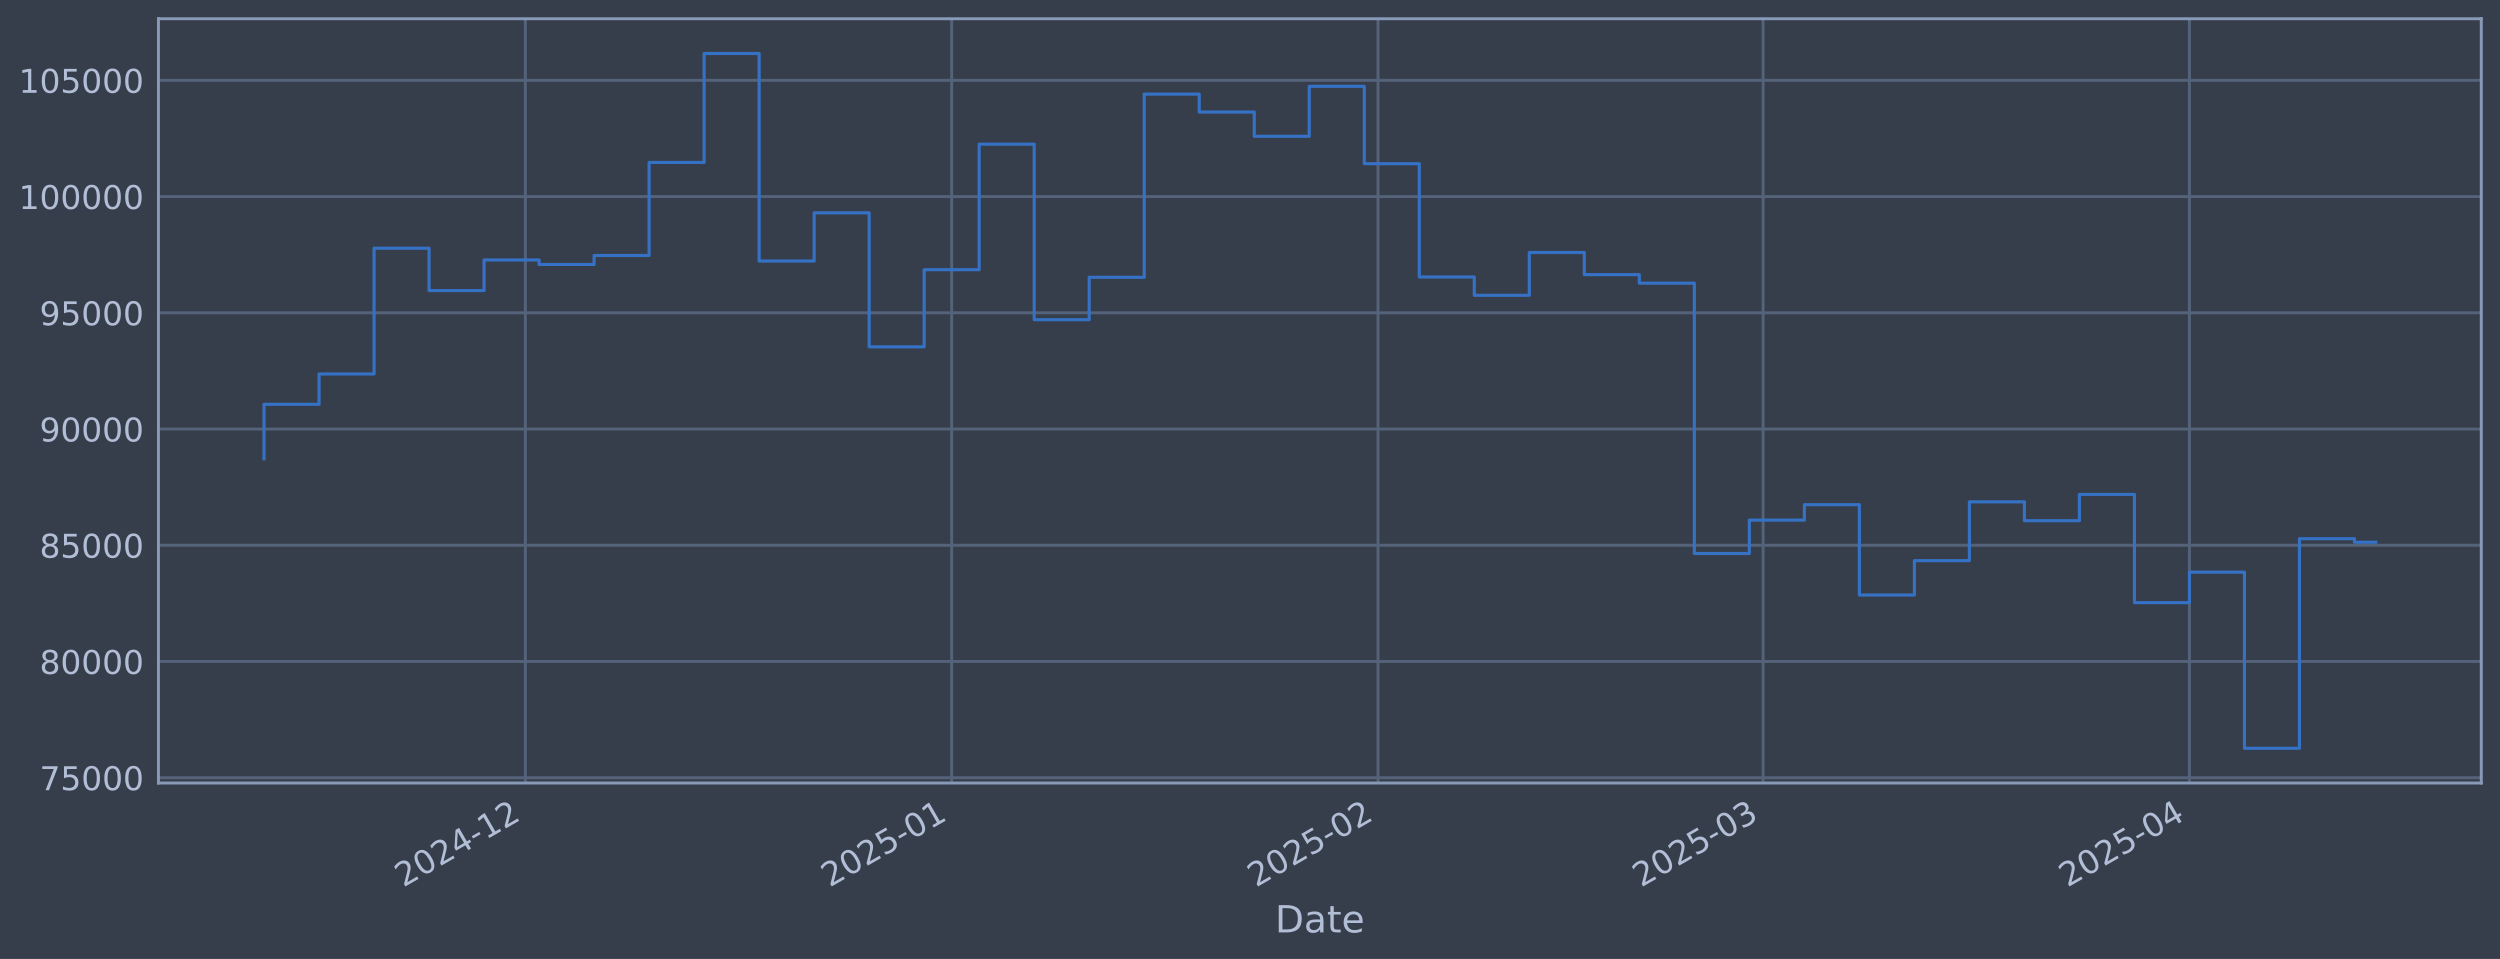
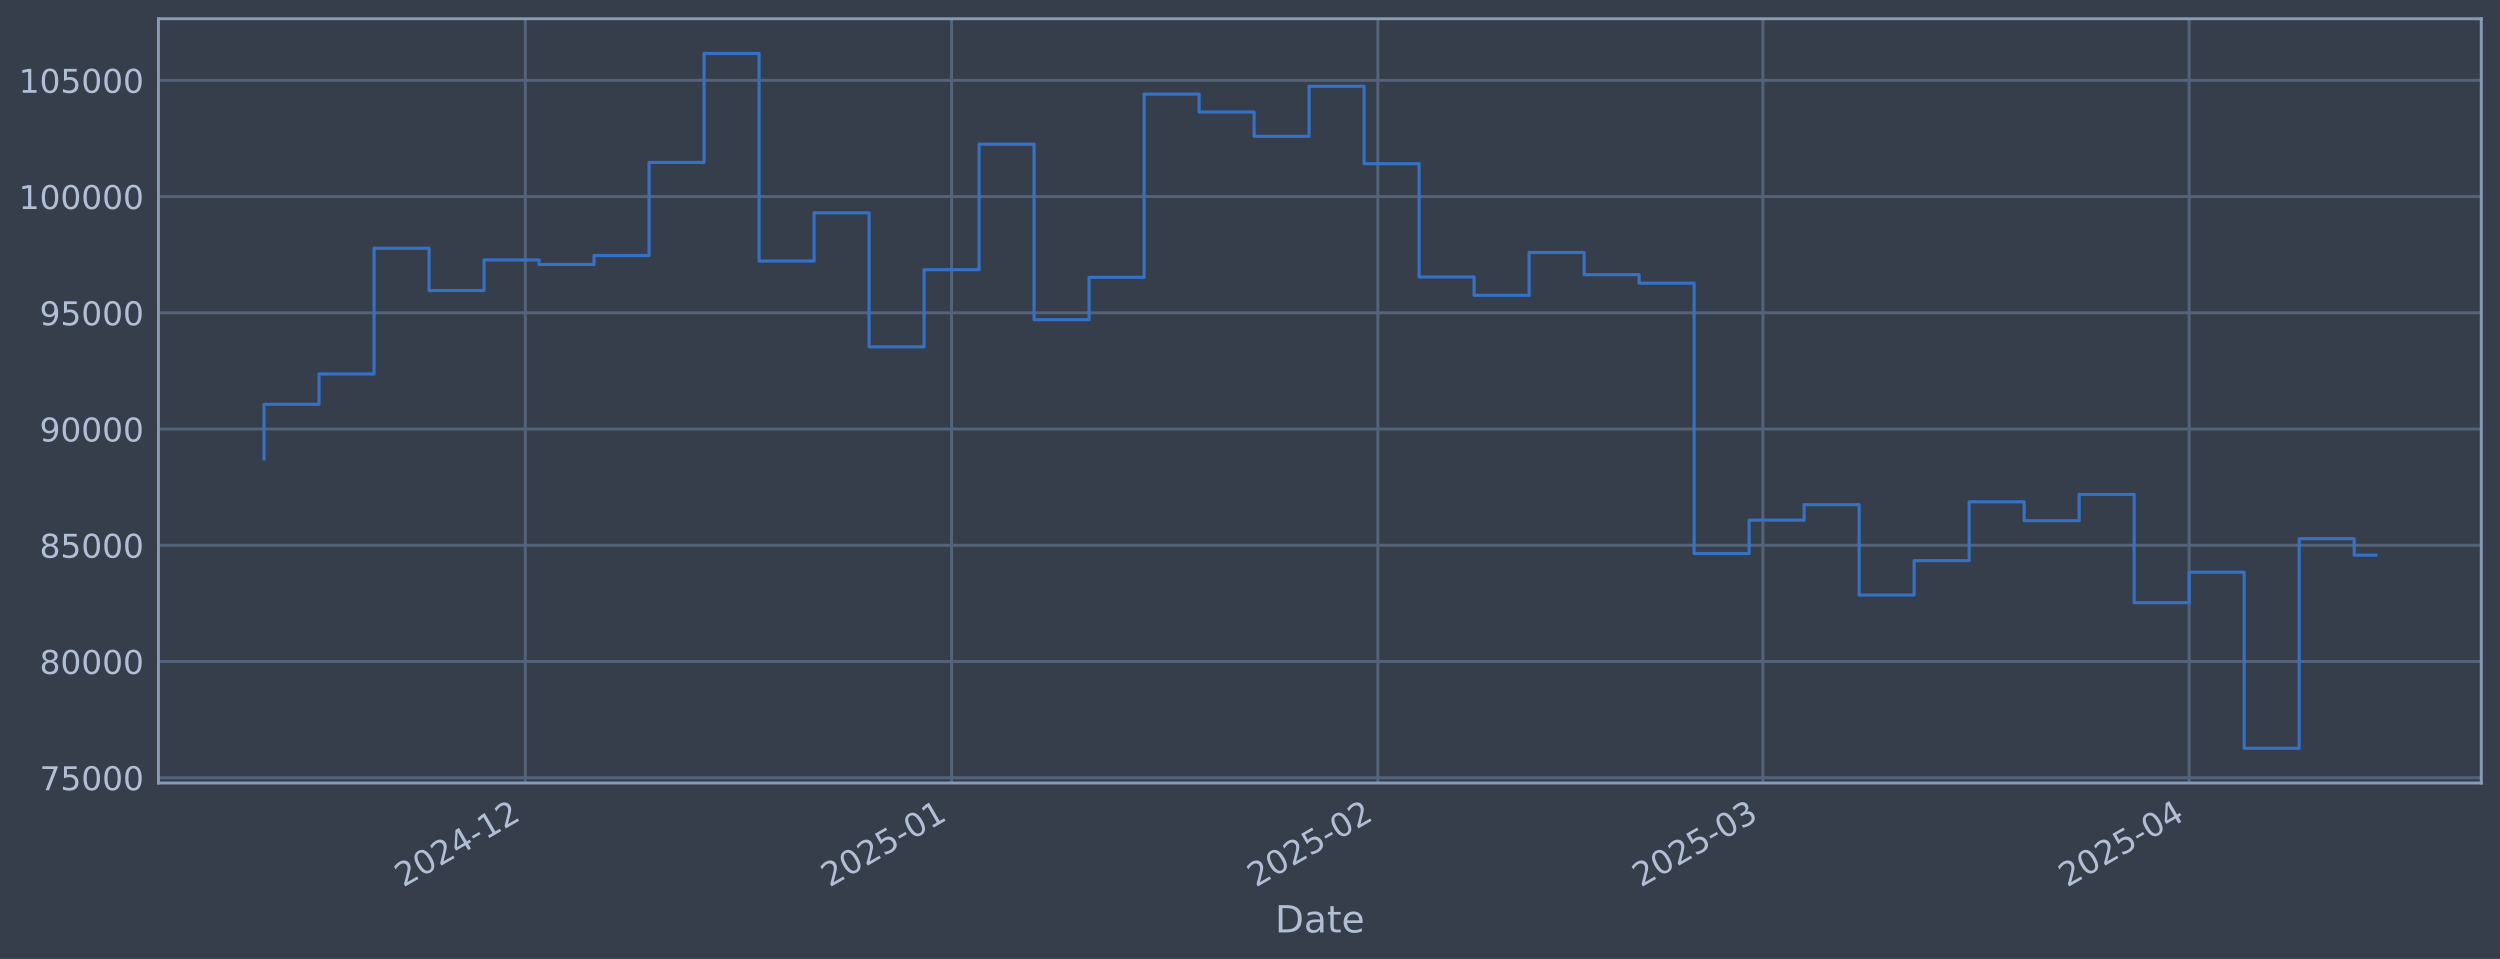
<svg xmlns="http://www.w3.org/2000/svg" xmlns:xlink="http://www.w3.org/1999/xlink" width="960.9pt" height="368.58pt" viewBox="0 0 960.9 368.58" version="1.1">
  <defs>
    <style type="text/css">*{stroke-linejoin: round; stroke-linecap: butt}</style>
  </defs>
  <g id="figure_1">
    <g id="patch_1">
      <path d="M 0 368.58  L 960.9 368.58  L 960.9 0  L 0 0  z " style="fill: #373e4b" />
    </g>
    <g id="axes_1">
      <g id="patch_2">
        <path d="M 60.901 300.96  L 953.701 300.96  L 953.701 7.2  L 60.901 7.2  z " style="fill: #373e4b" />
      </g>
      <g id="matplotlib.axis_1">
        <g id="xtick_1">
          <g id="line2d_1">
-             <path d="M 201.918 300.96  L 201.918 7.2  " clip-path="url(#pf04703208c)" style="fill: none; stroke: #546379; stroke-width: 1.12; stroke-linecap: square" />
+             <path d="M 201.903 300.96  L 201.903 7.2  " clip-path="url(#pf5d8ffb932)" style="fill: none; stroke: #546379; stroke-width: 1.12; stroke-linecap: square" />
          </g>
          <g id="line2d_2" />
          <g id="text_1">
-             <g style="fill: #b1bed6" transform="translate(155.0145 341.1745) rotate(-30) scale(0.126 -0.126)">
+             <g style="fill: #b1bed6" transform="translate(154.9993 341.1745) rotate(-30) scale(0.126 -0.126)">
              <defs>
                <path id="DejaVuSans-32" d="M 1228 531  L 3431 531  L 3431 0  L 469 0  L 469 531  Q 828 903 1448 1529  Q 2069 2156 2228 2338  Q 2531 2678 2651 2914  Q 2772 3150 2772 3378  Q 2772 3750 2511 3984  Q 2250 4219 1831 4219  Q 1534 4219 1204 4116  Q 875 4013 500 3803  L 500 4441  Q 881 4594 1212 4672  Q 1544 4750 1819 4750  Q 2544 4750 2975 4387  Q 3406 4025 3406 3419  Q 3406 3131 3298 2873  Q 3191 2616 2906 2266  Q 2828 2175 2409 1742  Q 1991 1309 1228 531  z " transform="scale(0.015625)" />
                <path id="DejaVuSans-30" d="M 2034 4250  Q 1547 4250 1301 3770  Q 1056 3291 1056 2328  Q 1056 1369 1301 889  Q 1547 409 2034 409  Q 2525 409 2770 889  Q 3016 1369 3016 2328  Q 3016 3291 2770 3770  Q 2525 4250 2034 4250  z M 2034 4750  Q 2819 4750 3233 4129  Q 3647 3509 3647 2328  Q 3647 1150 3233 529  Q 2819 -91 2034 -91  Q 1250 -91 836 529  Q 422 1150 422 2328  Q 422 3509 836 4129  Q 1250 4750 2034 4750  z " transform="scale(0.015625)" />
                <path id="DejaVuSans-34" d="M 2419 4116  L 825 1625  L 2419 1625  L 2419 4116  z M 2253 4666  L 3047 4666  L 3047 1625  L 3713 1625  L 3713 1100  L 3047 1100  L 3047 0  L 2419 0  L 2419 1100  L 313 1100  L 313 1709  L 2253 4666  z " transform="scale(0.015625)" />
                <path id="DejaVuSans-2d" d="M 313 2009  L 1997 2009  L 1997 1497  L 313 1497  L 313 2009  z " transform="scale(0.015625)" />
                <path id="DejaVuSans-31" d="M 794 531  L 1825 531  L 1825 4091  L 703 3866  L 703 4441  L 1819 4666  L 2450 4666  L 2450 531  L 3481 531  L 3481 0  L 794 0  L 794 531  z " transform="scale(0.015625)" />
              </defs>
              <use xlink:href="#DejaVuSans-32" />
              <use xlink:href="#DejaVuSans-30" transform="translate(63.62305 0)" />
              <use xlink:href="#DejaVuSans-32" transform="translate(127.2461 0)" />
              <use xlink:href="#DejaVuSans-34" transform="translate(190.8691 0)" />
              <use xlink:href="#DejaVuSans-2d" transform="translate(254.4922 0)" />
              <use xlink:href="#DejaVuSans-31" transform="translate(290.5762 0)" />
              <use xlink:href="#DejaVuSans-32" transform="translate(354.1992 0)" />
            </g>
          </g>
        </g>
        <g id="xtick_2">
          <g id="line2d_3">
-             <path d="M 365.786 300.96  L 365.786 7.2  " clip-path="url(#pf04703208c)" style="fill: none; stroke: #546379; stroke-width: 1.12; stroke-linecap: square" />
+             <path d="M 365.746 300.96  L 365.746 7.2  " clip-path="url(#pf5d8ffb932)" style="fill: none; stroke: #546379; stroke-width: 1.12; stroke-linecap: square" />
          </g>
          <g id="line2d_4" />
          <g id="text_2">
-             <g style="fill: #b1bed6" transform="translate(318.883 341.1745) rotate(-30) scale(0.126 -0.126)">
+             <g style="fill: #b1bed6" transform="translate(318.8428 341.1745) rotate(-30) scale(0.126 -0.126)">
              <defs>
                <path id="DejaVuSans-35" d="M 691 4666  L 3169 4666  L 3169 4134  L 1269 4134  L 1269 2991  Q 1406 3038 1543 3061  Q 1681 3084 1819 3084  Q 2600 3084 3056 2656  Q 3513 2228 3513 1497  Q 3513 744 3044 326  Q 2575 -91 1722 -91  Q 1428 -91 1123 -41  Q 819 9 494 109  L 494 744  Q 775 591 1075 516  Q 1375 441 1709 441  Q 2250 441 2565 725  Q 2881 1009 2881 1497  Q 2881 1984 2565 2268  Q 2250 2553 1709 2553  Q 1456 2553 1204 2497  Q 953 2441 691 2322  L 691 4666  z " transform="scale(0.015625)" />
              </defs>
              <use xlink:href="#DejaVuSans-32" />
              <use xlink:href="#DejaVuSans-30" transform="translate(63.62305 0)" />
              <use xlink:href="#DejaVuSans-32" transform="translate(127.2461 0)" />
              <use xlink:href="#DejaVuSans-35" transform="translate(190.8691 0)" />
              <use xlink:href="#DejaVuSans-2d" transform="translate(254.4922 0)" />
              <use xlink:href="#DejaVuSans-30" transform="translate(290.5762 0)" />
              <use xlink:href="#DejaVuSans-31" transform="translate(354.1992 0)" />
            </g>
          </g>
        </g>
        <g id="xtick_3">
          <g id="line2d_5">
-             <path d="M 529.655 300.96  L 529.655 7.2  " clip-path="url(#pf04703208c)" style="fill: none; stroke: #546379; stroke-width: 1.12; stroke-linecap: square" />
+             <path d="M 529.59 300.96  L 529.59 7.2  " clip-path="url(#pf5d8ffb932)" style="fill: none; stroke: #546379; stroke-width: 1.12; stroke-linecap: square" />
          </g>
          <g id="line2d_6" />
          <g id="text_3">
-             <g style="fill: #b1bed6" transform="translate(482.7515 341.1745) rotate(-30) scale(0.126 -0.126)">
+             <g style="fill: #b1bed6" transform="translate(482.6863 341.1745) rotate(-30) scale(0.126 -0.126)">
              <use xlink:href="#DejaVuSans-32" />
              <use xlink:href="#DejaVuSans-30" transform="translate(63.62305 0)" />
              <use xlink:href="#DejaVuSans-32" transform="translate(127.2461 0)" />
              <use xlink:href="#DejaVuSans-35" transform="translate(190.8691 0)" />
              <use xlink:href="#DejaVuSans-2d" transform="translate(254.4922 0)" />
              <use xlink:href="#DejaVuSans-30" transform="translate(290.5762 0)" />
              <use xlink:href="#DejaVuSans-32" transform="translate(354.1992 0)" />
            </g>
          </g>
        </g>
        <g id="xtick_4">
          <g id="line2d_7">
-             <path d="M 677.665 300.96  L 677.665 7.2  " clip-path="url(#pf04703208c)" style="fill: none; stroke: #546379; stroke-width: 1.12; stroke-linecap: square" />
+             <path d="M 677.577 300.96  L 677.577 7.2  " clip-path="url(#pf5d8ffb932)" style="fill: none; stroke: #546379; stroke-width: 1.12; stroke-linecap: square" />
          </g>
          <g id="line2d_8" />
          <g id="text_4">
-             <g style="fill: #b1bed6" transform="translate(630.7617 341.1745) rotate(-30) scale(0.126 -0.126)">
+             <g style="fill: #b1bed6" transform="translate(630.674 341.1745) rotate(-30) scale(0.126 -0.126)">
              <defs>
                <path id="DejaVuSans-33" d="M 2597 2516  Q 3050 2419 3304 2112  Q 3559 1806 3559 1356  Q 3559 666 3084 287  Q 2609 -91 1734 -91  Q 1441 -91 1130 -33  Q 819 25 488 141  L 488 750  Q 750 597 1062 519  Q 1375 441 1716 441  Q 2309 441 2620 675  Q 2931 909 2931 1356  Q 2931 1769 2642 2001  Q 2353 2234 1838 2234  L 1294 2234  L 1294 2753  L 1863 2753  Q 2328 2753 2575 2939  Q 2822 3125 2822 3475  Q 2822 3834 2567 4026  Q 2313 4219 1838 4219  Q 1578 4219 1281 4162  Q 984 4106 628 3988  L 628 4550  Q 988 4650 1302 4700  Q 1616 4750 1894 4750  Q 2613 4750 3031 4423  Q 3450 4097 3450 3541  Q 3450 3153 3228 2886  Q 3006 2619 2597 2516  z " transform="scale(0.015625)" />
              </defs>
              <use xlink:href="#DejaVuSans-32" />
              <use xlink:href="#DejaVuSans-30" transform="translate(63.62305 0)" />
              <use xlink:href="#DejaVuSans-32" transform="translate(127.2461 0)" />
              <use xlink:href="#DejaVuSans-35" transform="translate(190.8691 0)" />
              <use xlink:href="#DejaVuSans-2d" transform="translate(254.4922 0)" />
              <use xlink:href="#DejaVuSans-30" transform="translate(290.5762 0)" />
              <use xlink:href="#DejaVuSans-33" transform="translate(354.1992 0)" />
            </g>
          </g>
        </g>
        <g id="xtick_5">
          <g id="line2d_9">
-             <path d="M 841.533 300.96  L 841.533 7.2  " clip-path="url(#pf04703208c)" style="fill: none; stroke: #546379; stroke-width: 1.12; stroke-linecap: square" />
+             <path d="M 841.421 300.96  L 841.421 7.2  " clip-path="url(#pf5d8ffb932)" style="fill: none; stroke: #546379; stroke-width: 1.12; stroke-linecap: square" />
          </g>
          <g id="line2d_10" />
          <g id="text_5">
-             <g style="fill: #b1bed6" transform="translate(794.6301 341.1745) rotate(-30) scale(0.126 -0.126)">
+             <g style="fill: #b1bed6" transform="translate(794.5175 341.1745) rotate(-30) scale(0.126 -0.126)">
              <use xlink:href="#DejaVuSans-32" />
              <use xlink:href="#DejaVuSans-30" transform="translate(63.62305 0)" />
              <use xlink:href="#DejaVuSans-32" transform="translate(127.2461 0)" />
              <use xlink:href="#DejaVuSans-35" transform="translate(190.8691 0)" />
              <use xlink:href="#DejaVuSans-2d" transform="translate(254.4922 0)" />
              <use xlink:href="#DejaVuSans-30" transform="translate(290.5762 0)" />
              <use xlink:href="#DejaVuSans-34" transform="translate(354.1992 0)" />
            </g>
          </g>
        </g>
        <g id="text_6">
          <g style="fill: #b1bed6" transform="translate(490.0914 358.3856) scale(0.144 -0.144)">
            <defs>
              <path id="DejaVuSans-44" d="M 1259 4147  L 1259 519  L 2022 519  Q 2988 519 3436 956  Q 3884 1394 3884 2338  Q 3884 3275 3436 3711  Q 2988 4147 2022 4147  L 1259 4147  z M 628 4666  L 1925 4666  Q 3281 4666 3915 4102  Q 4550 3538 4550 2338  Q 4550 1131 3912 565  Q 3275 0 1925 0  L 628 0  L 628 4666  z " transform="scale(0.015625)" />
              <path id="DejaVuSans-61" d="M 2194 1759  Q 1497 1759 1228 1600  Q 959 1441 959 1056  Q 959 750 1161 570  Q 1363 391 1709 391  Q 2188 391 2477 730  Q 2766 1069 2766 1631  L 2766 1759  L 2194 1759  z M 3341 1997  L 3341 0  L 2766 0  L 2766 531  Q 2569 213 2275 61  Q 1981 -91 1556 -91  Q 1019 -91 701 211  Q 384 513 384 1019  Q 384 1609 779 1909  Q 1175 2209 1959 2209  L 2766 2209  L 2766 2266  Q 2766 2663 2505 2880  Q 2244 3097 1772 3097  Q 1472 3097 1187 3025  Q 903 2953 641 2809  L 641 3341  Q 956 3463 1253 3523  Q 1550 3584 1831 3584  Q 2591 3584 2966 3190  Q 3341 2797 3341 1997  z " transform="scale(0.015625)" />
              <path id="DejaVuSans-74" d="M 1172 4494  L 1172 3500  L 2356 3500  L 2356 3053  L 1172 3053  L 1172 1153  Q 1172 725 1289 603  Q 1406 481 1766 481  L 2356 481  L 2356 0  L 1766 0  Q 1100 0 847 248  Q 594 497 594 1153  L 594 3053  L 172 3053  L 172 3500  L 594 3500  L 594 4494  L 1172 4494  z " transform="scale(0.015625)" />
              <path id="DejaVuSans-65" d="M 3597 1894  L 3597 1613  L 953 1613  Q 991 1019 1311 708  Q 1631 397 2203 397  Q 2534 397 2845 478  Q 3156 559 3463 722  L 3463 178  Q 3153 47 2828 -22  Q 2503 -91 2169 -91  Q 1331 -91 842 396  Q 353 884 353 1716  Q 353 2575 817 3079  Q 1281 3584 2069 3584  Q 2775 3584 3186 3129  Q 3597 2675 3597 1894  z M 3022 2063  Q 3016 2534 2758 2815  Q 2500 3097 2075 3097  Q 1594 3097 1305 2825  Q 1016 2553 972 2059  L 3022 2063  z " transform="scale(0.015625)" />
            </defs>
            <use xlink:href="#DejaVuSans-44" />
            <use xlink:href="#DejaVuSans-61" transform="translate(77.00195 0)" />
            <use xlink:href="#DejaVuSans-74" transform="translate(138.2812 0)" />
            <use xlink:href="#DejaVuSans-65" transform="translate(177.4902 0)" />
          </g>
        </g>
      </g>
      <g id="matplotlib.axis_2">
        <g id="ytick_1">
          <g id="line2d_11">
-             <path d="M 60.901 298.924  L 953.701 298.924  " clip-path="url(#pf04703208c)" style="fill: none; stroke: #546379; stroke-width: 1.12; stroke-linecap: square" />
+             <path d="M 60.901 298.924  L 953.701 298.924  " clip-path="url(#pf5d8ffb932)" style="fill: none; stroke: #546379; stroke-width: 1.12; stroke-linecap: square" />
          </g>
          <g id="line2d_12" />
          <g id="text_7">
            <g style="fill: #b1bed6" transform="translate(15.21675 303.7108) scale(0.126 -0.126)">
              <defs>
                <path id="DejaVuSans-37" d="M 525 4666  L 3525 4666  L 3525 4397  L 1831 0  L 1172 0  L 2766 4134  L 525 4134  L 525 4666  z " transform="scale(0.015625)" />
              </defs>
              <use xlink:href="#DejaVuSans-37" />
              <use xlink:href="#DejaVuSans-35" transform="translate(63.62305 0)" />
              <use xlink:href="#DejaVuSans-30" transform="translate(127.2461 0)" />
              <use xlink:href="#DejaVuSans-30" transform="translate(190.8691 0)" />
              <use xlink:href="#DejaVuSans-30" transform="translate(254.4922 0)" />
            </g>
          </g>
        </g>
        <g id="ytick_2">
          <g id="line2d_13">
-             <path d="M 60.901 254.25  L 953.701 254.25  " clip-path="url(#pf04703208c)" style="fill: none; stroke: #546379; stroke-width: 1.12; stroke-linecap: square" />
+             <path d="M 60.901 254.25  L 953.701 254.25  " clip-path="url(#pf5d8ffb932)" style="fill: none; stroke: #546379; stroke-width: 1.12; stroke-linecap: square" />
          </g>
          <g id="line2d_14" />
          <g id="text_8">
            <g style="fill: #b1bed6" transform="translate(15.21675 259.037) scale(0.126 -0.126)">
              <defs>
                <path id="DejaVuSans-38" d="M 2034 2216  Q 1584 2216 1326 1975  Q 1069 1734 1069 1313  Q 1069 891 1326 650  Q 1584 409 2034 409  Q 2484 409 2743 651  Q 3003 894 3003 1313  Q 3003 1734 2745 1975  Q 2488 2216 2034 2216  z M 1403 2484  Q 997 2584 770 2862  Q 544 3141 544 3541  Q 544 4100 942 4425  Q 1341 4750 2034 4750  Q 2731 4750 3128 4425  Q 3525 4100 3525 3541  Q 3525 3141 3298 2862  Q 3072 2584 2669 2484  Q 3125 2378 3379 2068  Q 3634 1759 3634 1313  Q 3634 634 3220 271  Q 2806 -91 2034 -91  Q 1263 -91 848 271  Q 434 634 434 1313  Q 434 1759 690 2068  Q 947 2378 1403 2484  z M 1172 3481  Q 1172 3119 1398 2916  Q 1625 2713 2034 2713  Q 2441 2713 2670 2916  Q 2900 3119 2900 3481  Q 2900 3844 2670 4047  Q 2441 4250 2034 4250  Q 1625 4250 1398 4047  Q 1172 3844 1172 3481  z " transform="scale(0.015625)" />
              </defs>
              <use xlink:href="#DejaVuSans-38" />
              <use xlink:href="#DejaVuSans-30" transform="translate(63.62305 0)" />
              <use xlink:href="#DejaVuSans-30" transform="translate(127.2461 0)" />
              <use xlink:href="#DejaVuSans-30" transform="translate(190.8691 0)" />
              <use xlink:href="#DejaVuSans-30" transform="translate(254.4922 0)" />
            </g>
          </g>
        </g>
        <g id="ytick_3">
          <g id="line2d_15">
-             <path d="M 60.901 209.576  L 953.701 209.576  " clip-path="url(#pf04703208c)" style="fill: none; stroke: #546379; stroke-width: 1.12; stroke-linecap: square" />
+             <path d="M 60.901 209.576  L 953.701 209.576  " clip-path="url(#pf5d8ffb932)" style="fill: none; stroke: #546379; stroke-width: 1.12; stroke-linecap: square" />
          </g>
          <g id="line2d_16" />
          <g id="text_9">
            <g style="fill: #b1bed6" transform="translate(15.21675 214.3633) scale(0.126 -0.126)">
              <use xlink:href="#DejaVuSans-38" />
              <use xlink:href="#DejaVuSans-35" transform="translate(63.62305 0)" />
              <use xlink:href="#DejaVuSans-30" transform="translate(127.2461 0)" />
              <use xlink:href="#DejaVuSans-30" transform="translate(190.8691 0)" />
              <use xlink:href="#DejaVuSans-30" transform="translate(254.4922 0)" />
            </g>
          </g>
        </g>
        <g id="ytick_4">
          <g id="line2d_17">
-             <path d="M 60.901 164.903  L 953.701 164.903  " clip-path="url(#pf04703208c)" style="fill: none; stroke: #546379; stroke-width: 1.12; stroke-linecap: square" />
+             <path d="M 60.901 164.903  L 953.701 164.903  " clip-path="url(#pf5d8ffb932)" style="fill: none; stroke: #546379; stroke-width: 1.12; stroke-linecap: square" />
          </g>
          <g id="line2d_18" />
          <g id="text_10">
            <g style="fill: #b1bed6" transform="translate(15.21675 169.6896) scale(0.126 -0.126)">
              <defs>
                <path id="DejaVuSans-39" d="M 703 97  L 703 672  Q 941 559 1184 500  Q 1428 441 1663 441  Q 2288 441 2617 861  Q 2947 1281 2994 2138  Q 2813 1869 2534 1725  Q 2256 1581 1919 1581  Q 1219 1581 811 2004  Q 403 2428 403 3163  Q 403 3881 828 4315  Q 1253 4750 1959 4750  Q 2769 4750 3195 4129  Q 3622 3509 3622 2328  Q 3622 1225 3098 567  Q 2575 -91 1691 -91  Q 1453 -91 1209 -44  Q 966 3 703 97  z M 1959 2075  Q 2384 2075 2632 2365  Q 2881 2656 2881 3163  Q 2881 3666 2632 3958  Q 2384 4250 1959 4250  Q 1534 4250 1286 3958  Q 1038 3666 1038 3163  Q 1038 2656 1286 2365  Q 1534 2075 1959 2075  z " transform="scale(0.015625)" />
              </defs>
              <use xlink:href="#DejaVuSans-39" />
              <use xlink:href="#DejaVuSans-30" transform="translate(63.62305 0)" />
              <use xlink:href="#DejaVuSans-30" transform="translate(127.2461 0)" />
              <use xlink:href="#DejaVuSans-30" transform="translate(190.8691 0)" />
              <use xlink:href="#DejaVuSans-30" transform="translate(254.4922 0)" />
            </g>
          </g>
        </g>
        <g id="ytick_5">
          <g id="line2d_19">
-             <path d="M 60.901 120.229  L 953.701 120.229  " clip-path="url(#pf04703208c)" style="fill: none; stroke: #546379; stroke-width: 1.12; stroke-linecap: square" />
+             <path d="M 60.901 120.229  L 953.701 120.229  " clip-path="url(#pf5d8ffb932)" style="fill: none; stroke: #546379; stroke-width: 1.12; stroke-linecap: square" />
          </g>
          <g id="line2d_20" />
          <g id="text_11">
            <g style="fill: #b1bed6" transform="translate(15.21675 125.0159) scale(0.126 -0.126)">
              <use xlink:href="#DejaVuSans-39" />
              <use xlink:href="#DejaVuSans-35" transform="translate(63.62305 0)" />
              <use xlink:href="#DejaVuSans-30" transform="translate(127.2461 0)" />
              <use xlink:href="#DejaVuSans-30" transform="translate(190.8691 0)" />
              <use xlink:href="#DejaVuSans-30" transform="translate(254.4922 0)" />
            </g>
          </g>
        </g>
        <g id="ytick_6">
          <g id="line2d_21">
-             <path d="M 60.901 75.555  L 953.701 75.555  " clip-path="url(#pf04703208c)" style="fill: none; stroke: #546379; stroke-width: 1.12; stroke-linecap: square" />
+             <path d="M 60.901 75.555  L 953.701 75.555  " clip-path="url(#pf5d8ffb932)" style="fill: none; stroke: #546379; stroke-width: 1.12; stroke-linecap: square" />
          </g>
          <g id="line2d_22" />
          <g id="text_12">
            <g style="fill: #b1bed6" transform="translate(7.2 80.34213) scale(0.126 -0.126)">
              <use xlink:href="#DejaVuSans-31" />
              <use xlink:href="#DejaVuSans-30" transform="translate(63.62305 0)" />
              <use xlink:href="#DejaVuSans-30" transform="translate(127.2461 0)" />
              <use xlink:href="#DejaVuSans-30" transform="translate(190.8691 0)" />
              <use xlink:href="#DejaVuSans-30" transform="translate(254.4922 0)" />
              <use xlink:href="#DejaVuSans-30" transform="translate(318.1152 0)" />
            </g>
          </g>
        </g>
        <g id="ytick_7">
          <g id="line2d_23">
-             <path d="M 60.901 30.881  L 953.701 30.881  " clip-path="url(#pf04703208c)" style="fill: none; stroke: #546379; stroke-width: 1.12; stroke-linecap: square" />
+             <path d="M 60.901 30.881  L 953.701 30.881  " clip-path="url(#pf5d8ffb932)" style="fill: none; stroke: #546379; stroke-width: 1.12; stroke-linecap: square" />
          </g>
          <g id="line2d_24" />
          <g id="text_13">
            <g style="fill: #b1bed6" transform="translate(7.2 35.6684) scale(0.126 -0.126)">
              <use xlink:href="#DejaVuSans-31" />
              <use xlink:href="#DejaVuSans-30" transform="translate(63.62305 0)" />
              <use xlink:href="#DejaVuSans-35" transform="translate(127.2461 0)" />
              <use xlink:href="#DejaVuSans-30" transform="translate(190.8691 0)" />
              <use xlink:href="#DejaVuSans-30" transform="translate(254.4922 0)" />
              <use xlink:href="#DejaVuSans-30" transform="translate(318.1152 0)" />
            </g>
          </g>
        </g>
      </g>
      <g id="line2d_25">
-         <path d="M 101.482 176.341  L 101.482 155.403  L 122.627 155.403  L 122.627 143.732  L 143.771 143.732  L 143.771 95.418  L 164.915 95.418  L 164.915 111.678  L 186.06 111.678  L 186.06 99.915  L 207.204 99.915  L 207.204 101.649  L 228.348 101.649  L 228.348 98.2  L 249.493 98.2  L 249.493 62.443  L 270.637 62.443  L 270.637 20.553  L 291.781 20.553  L 291.781 100.335  L 312.925 100.335  L 312.925 81.808  L 334.07 81.808  L 334.07 133.306  L 355.214 133.306  L 355.214 103.667  L 376.358 103.667  L 376.358 55.422  L 397.503 55.422  L 397.503 122.885  L 418.647 122.885  L 418.647 106.584  L 439.791 106.584  L 439.791 36.163  L 460.936 36.163  L 460.936 43.059  L 482.08 43.059  L 482.08 52.391  L 503.224 52.391  L 503.224 33.169  L 524.369 33.169  L 524.369 62.915  L 545.513 62.915  L 545.513 106.463  L 566.657 106.463  L 566.657 113.51  L 587.802 113.51  L 587.802 97.056  L 608.946 97.056  L 608.946 105.551  L 630.09 105.551  L 630.09 108.839  L 651.235 108.839  L 651.235 212.74  L 672.379 212.74  L 672.379 199.911  L 693.523 199.911  L 693.523 193.981  L 714.668 193.981  L 714.668 228.703  L 735.812 228.703  L 735.812 215.477  L 756.956 215.477  L 756.956 192.89  L 778.1 192.89  L 778.1 200.132  L 799.245 200.132  L 799.245 190.029  L 820.389 190.029  L 820.389 231.635  L 841.533 231.635  L 841.533 219.923  L 862.678 219.923  L 862.678 287.607  L 883.822 287.607  L 883.822 207.045  L 904.966 207.045  L 904.966 208.404  L 913.119 208.404  " clip-path="url(#pf04703208c)" style="fill: none; stroke: #3572c6; stroke-width: 1.2; stroke-linecap: square" />
+         <path d="M 101.482 176.341  L 101.482 155.403  L 122.623 155.403  L 122.623 143.732  L 143.765 143.732  L 143.765 95.418  L 164.906 95.418  L 164.906 111.678  L 186.047 111.678  L 186.047 99.915  L 207.188 99.915  L 207.188 101.649  L 228.329 101.649  L 228.329 98.2  L 249.47 98.2  L 249.47 62.443  L 270.611 62.443  L 270.611 20.553  L 291.752 20.553  L 291.752 100.335  L 312.893 100.335  L 312.893 81.808  L 334.034 81.808  L 334.034 133.306  L 355.176 133.306  L 355.176 103.667  L 376.317 103.667  L 376.317 55.422  L 397.458 55.422  L 397.458 122.885  L 418.599 122.885  L 418.599 106.584  L 439.74 106.584  L 439.74 36.163  L 460.881 36.163  L 460.881 43.059  L 482.022 43.059  L 482.022 52.391  L 503.163 52.391  L 503.163 33.169  L 524.304 33.169  L 524.304 62.915  L 545.445 62.915  L 545.445 106.463  L 566.586 106.463  L 566.586 113.51  L 587.728 113.51  L 587.728 97.056  L 608.869 97.056  L 608.869 105.551  L 630.01 105.551  L 630.01 108.839  L 651.151 108.839  L 651.151 212.74  L 672.292 212.74  L 672.292 199.911  L 693.433 199.911  L 693.433 193.981  L 714.574 193.981  L 714.574 228.703  L 735.715 228.703  L 735.715 215.477  L 756.856 215.477  L 756.856 192.89  L 777.997 192.89  L 777.997 200.132  L 799.139 200.132  L 799.139 190.029  L 820.28 190.029  L 820.28 231.635  L 841.421 231.635  L 841.421 219.923  L 862.562 219.923  L 862.562 287.607  L 883.703 287.607  L 883.703 207.045  L 904.844 207.045  L 904.844 213.391  L 913.119 213.391  " clip-path="url(#pf5d8ffb932)" style="fill: none; stroke: #3572c6; stroke-width: 1.2; stroke-linecap: square" />
      </g>
      <g id="patch_3">
        <path d="M 60.901 300.96  L 60.901 7.2  " style="fill: none; stroke: #899ab8; stroke-width: 1.12; stroke-linejoin: miter; stroke-linecap: square" />
      </g>
      <g id="patch_4">
        <path d="M 953.701 300.96  L 953.701 7.2  " style="fill: none; stroke: #899ab8; stroke-width: 1.12; stroke-linejoin: miter; stroke-linecap: square" />
      </g>
      <g id="patch_5">
        <path d="M 60.901 300.96  L 953.701 300.96  " style="fill: none; stroke: #899ab8; stroke-width: 1.12; stroke-linejoin: miter; stroke-linecap: square" />
      </g>
      <g id="patch_6">
        <path d="M 60.901 7.2  L 953.701 7.2  " style="fill: none; stroke: #899ab8; stroke-width: 1.12; stroke-linejoin: miter; stroke-linecap: square" />
      </g>
    </g>
  </g>
  <defs>
-     <clipPath id="pf04703208c">
+     <clipPath id="pf5d8ffb932">
      <rect x="60.901" y="7.2" width="892.8" height="293.76" />
    </clipPath>
  </defs>
</svg>
